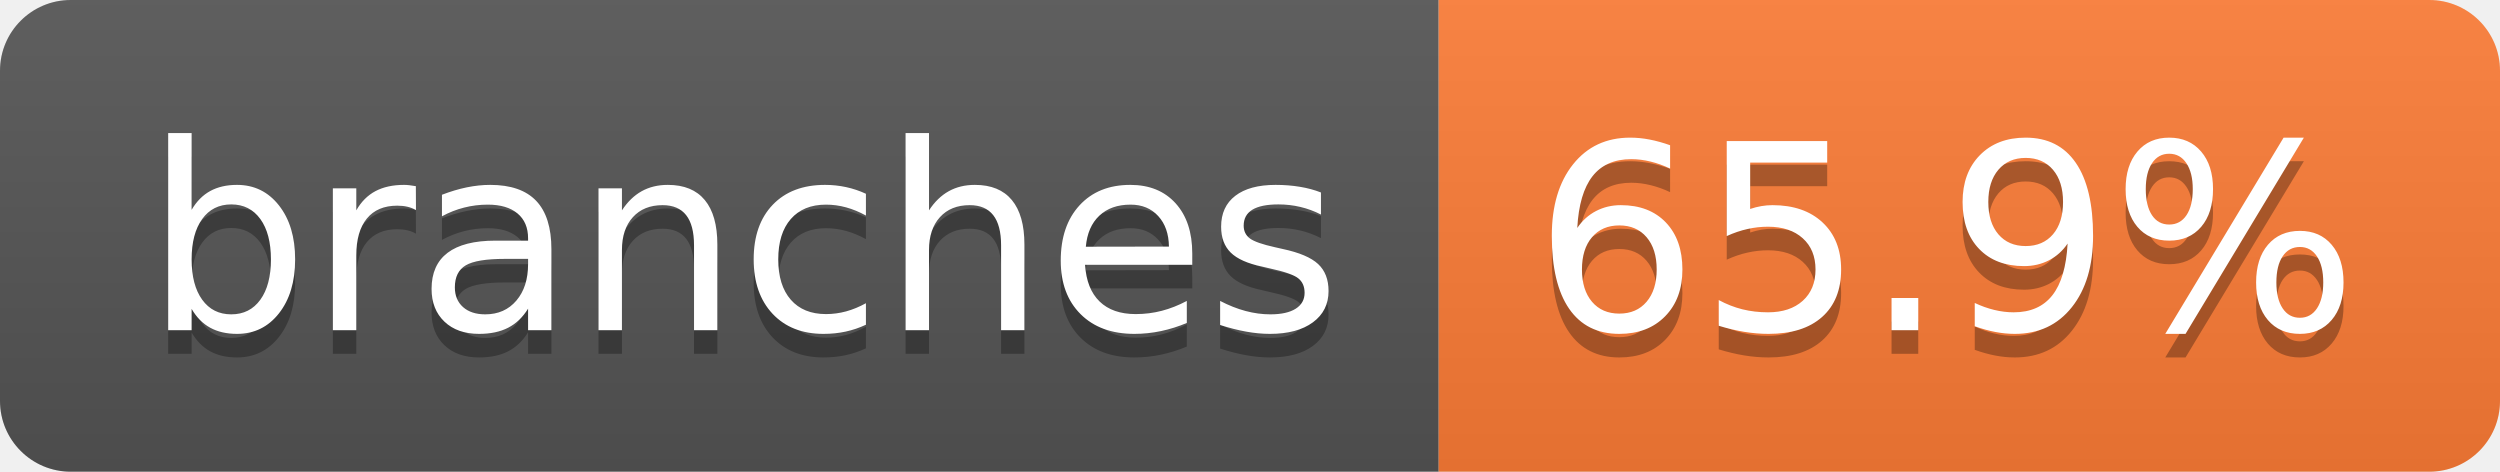
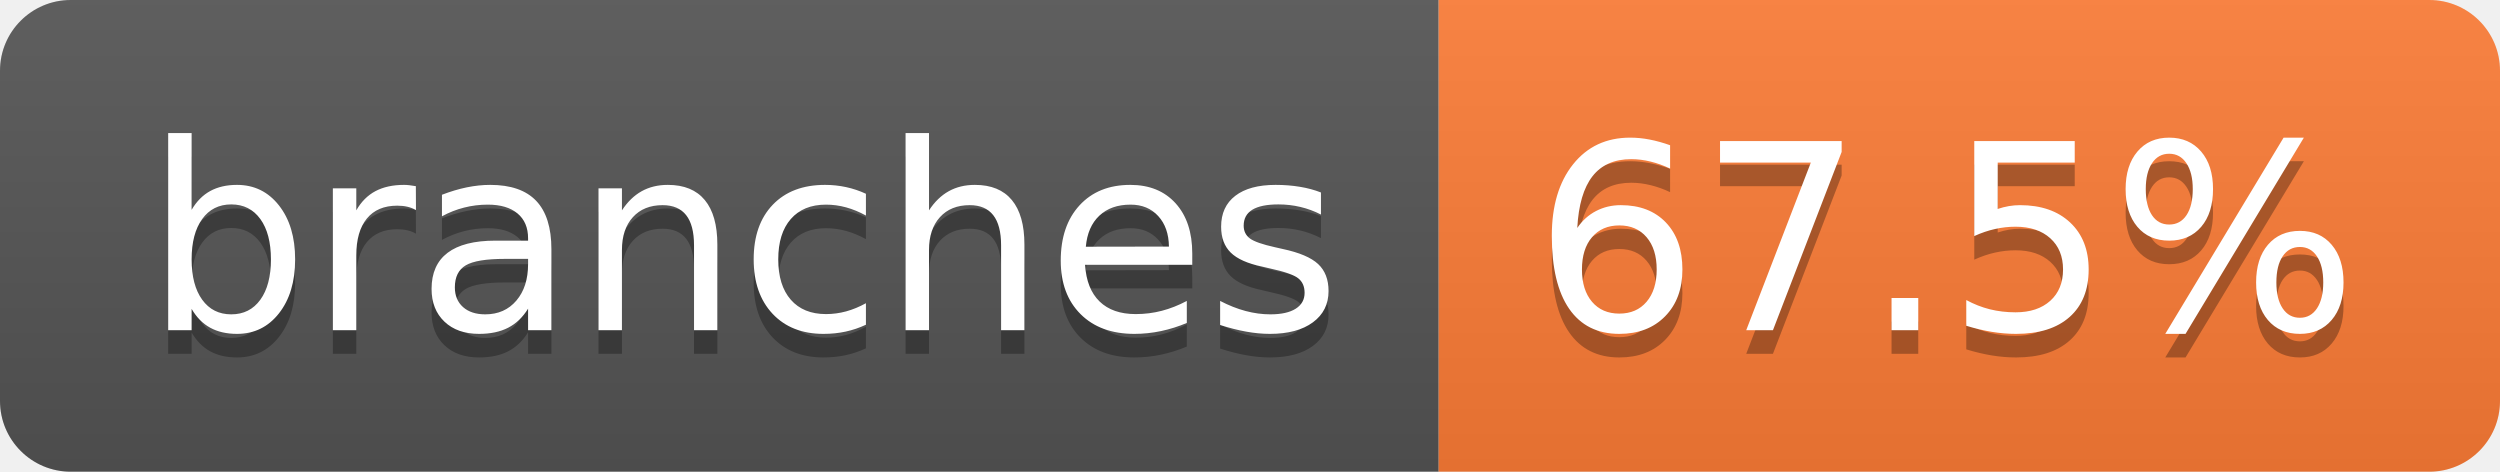
- <svg xmlns="http://www.w3.org/2000/svg" width="106" height="20" role="img" aria-label="branches: 65.9%">
+ <svg xmlns="http://www.w3.org/2000/svg" width="106" height="20" role="img" aria-label="branches: 67.5%">
  <linearGradient id="s" x2="0" y2="100%">
    <stop offset="0" stop-color="#bbb" stop-opacity=".1" />
    <stop offset="1" stop-opacity=".1" />
  </linearGradient>
  <clipPath id="r">
    <rect width="106" height="20" rx="3" fill="#fff" />
  </clipPath>
  <g clip-path="url(#r)">
    <rect width="61" height="20" fill="#555" />
    <rect x="61" width="45" height="20" fill="#fe7d37" />
    <rect width="106" height="20" fill="url(#s)" />
  </g>
  <g fill="#fff" text-anchor="middle" font-family="Verdana,Geneva,DejaVu Sans,sans-serif" text-rendering="geometricPrecision" font-size="110">
    <text aria-hidden="true" x="315" y="150" fill="#010101" fill-opacity=".3" transform="scale(.1)" textLength="507">branches</text>
    <text x="315" y="140" transform="scale(.1)" fill="#fff" textLength="507">branches</text>
-     <text aria-hidden="true" x="825" y="150" fill="#010101" fill-opacity=".3" transform="scale(.1)" textLength="350">65.9%</text>
-     <text x="825" y="140" transform="scale(.1)" fill="#fff" textLength="350">65.9%</text>
+     <text aria-hidden="true" x="825" y="150" fill="#010101" fill-opacity=".3" transform="scale(.1)" textLength="350">67.5%</text>
+     <text x="825" y="140" transform="scale(.1)" fill="#fff" textLength="350">67.5%</text>
  </g>
</svg>
